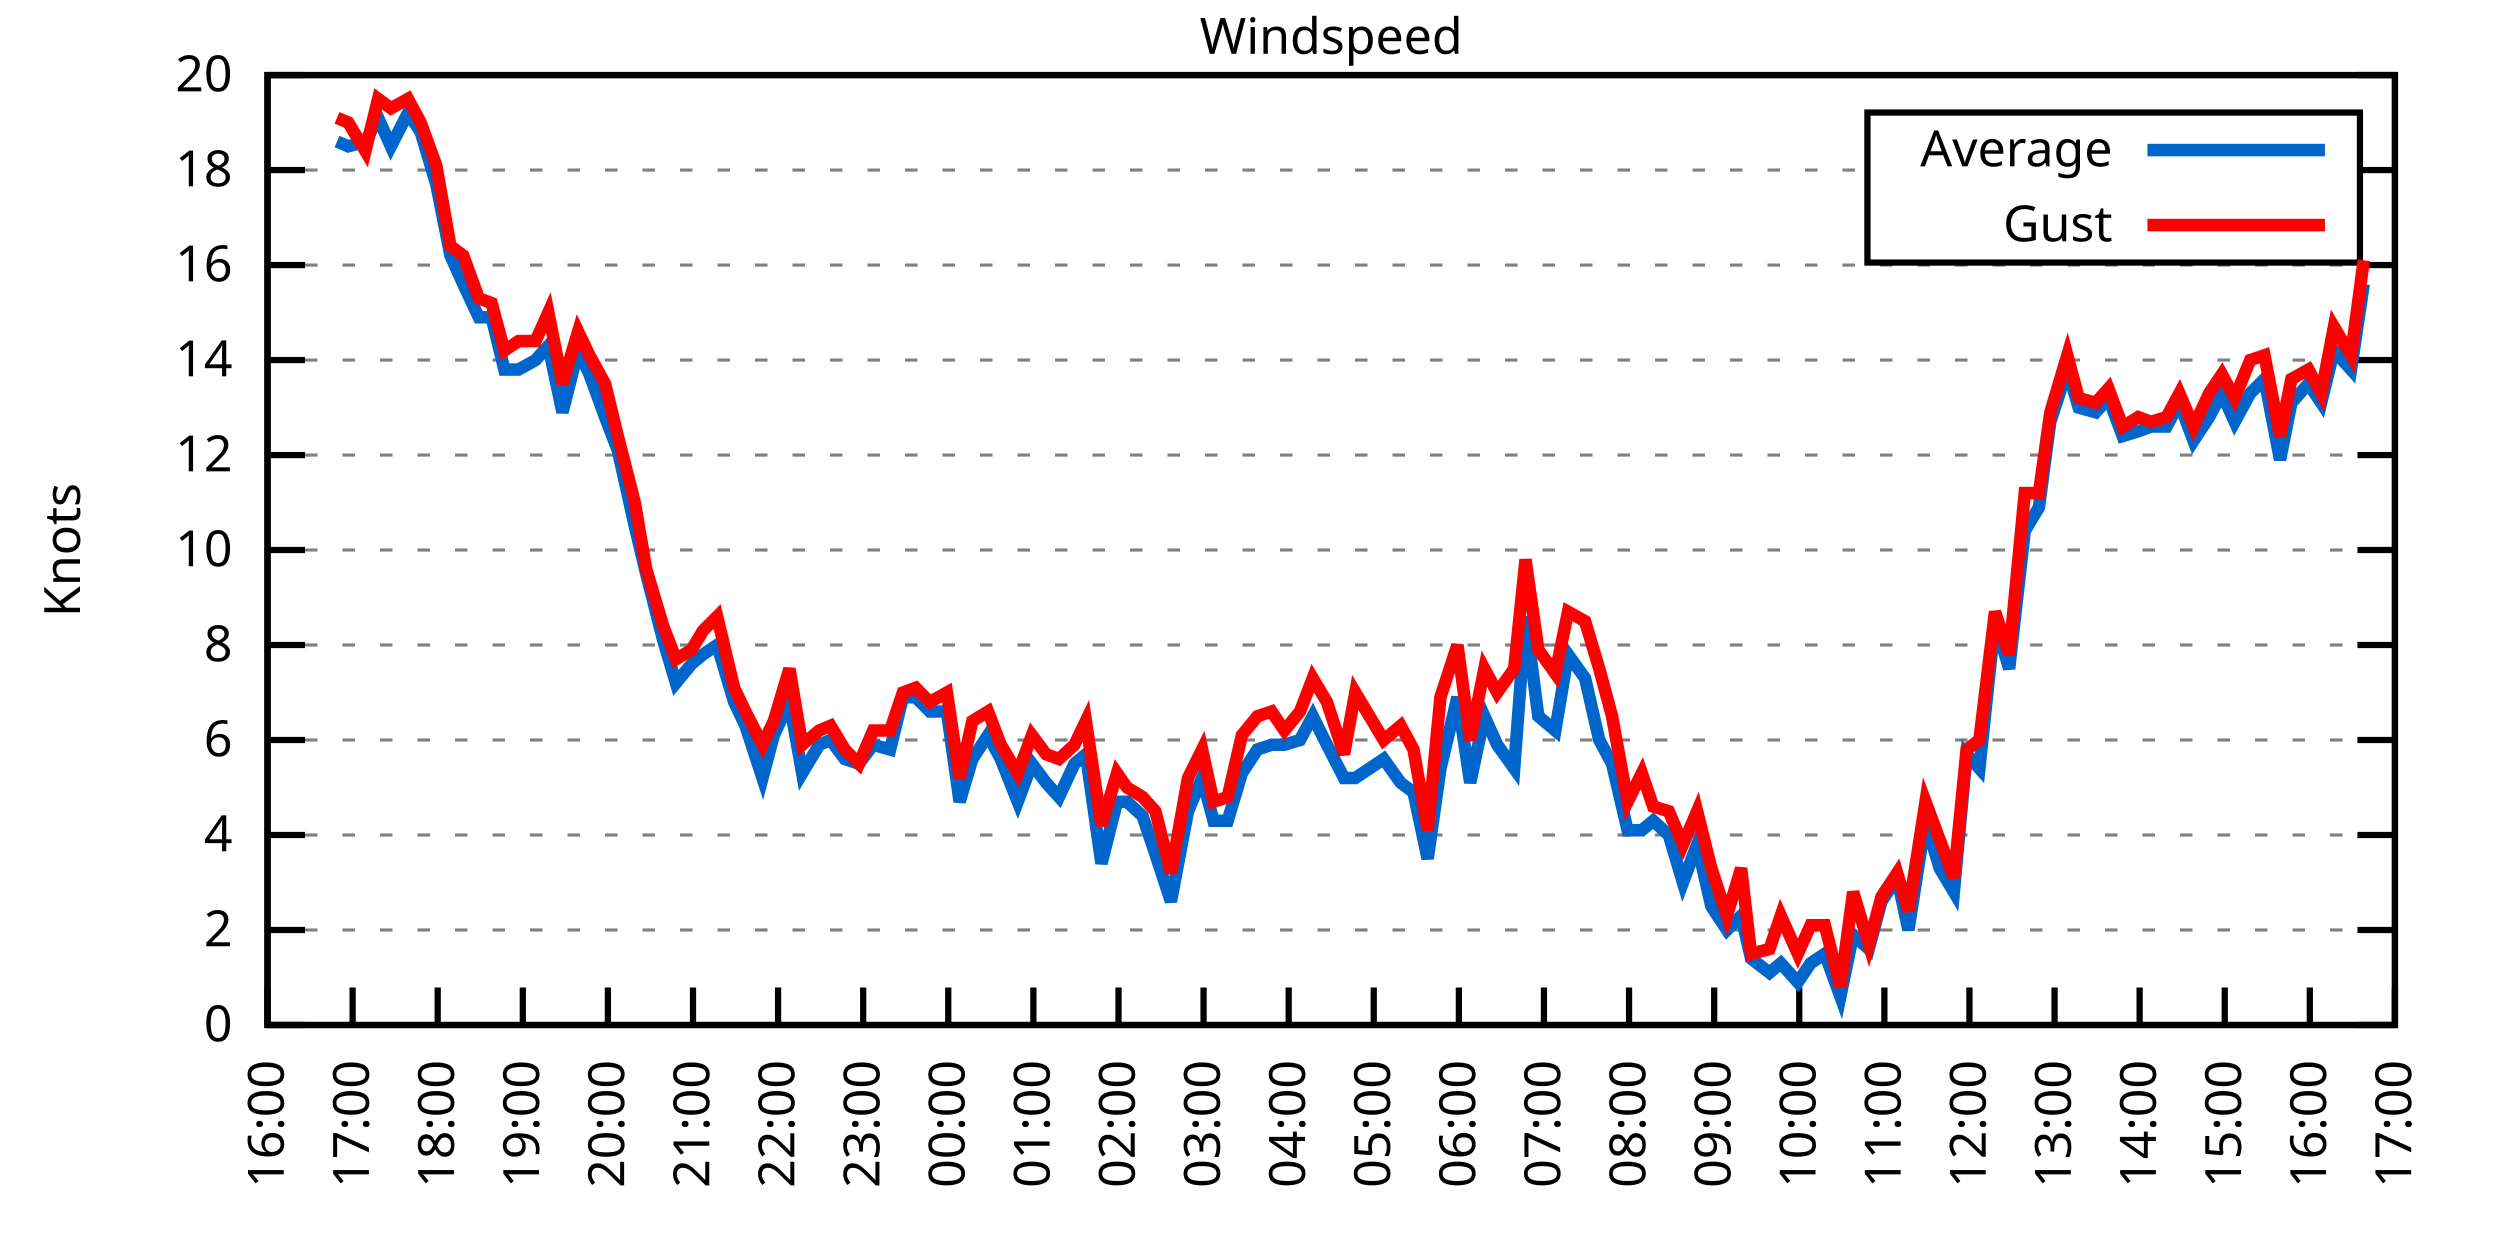
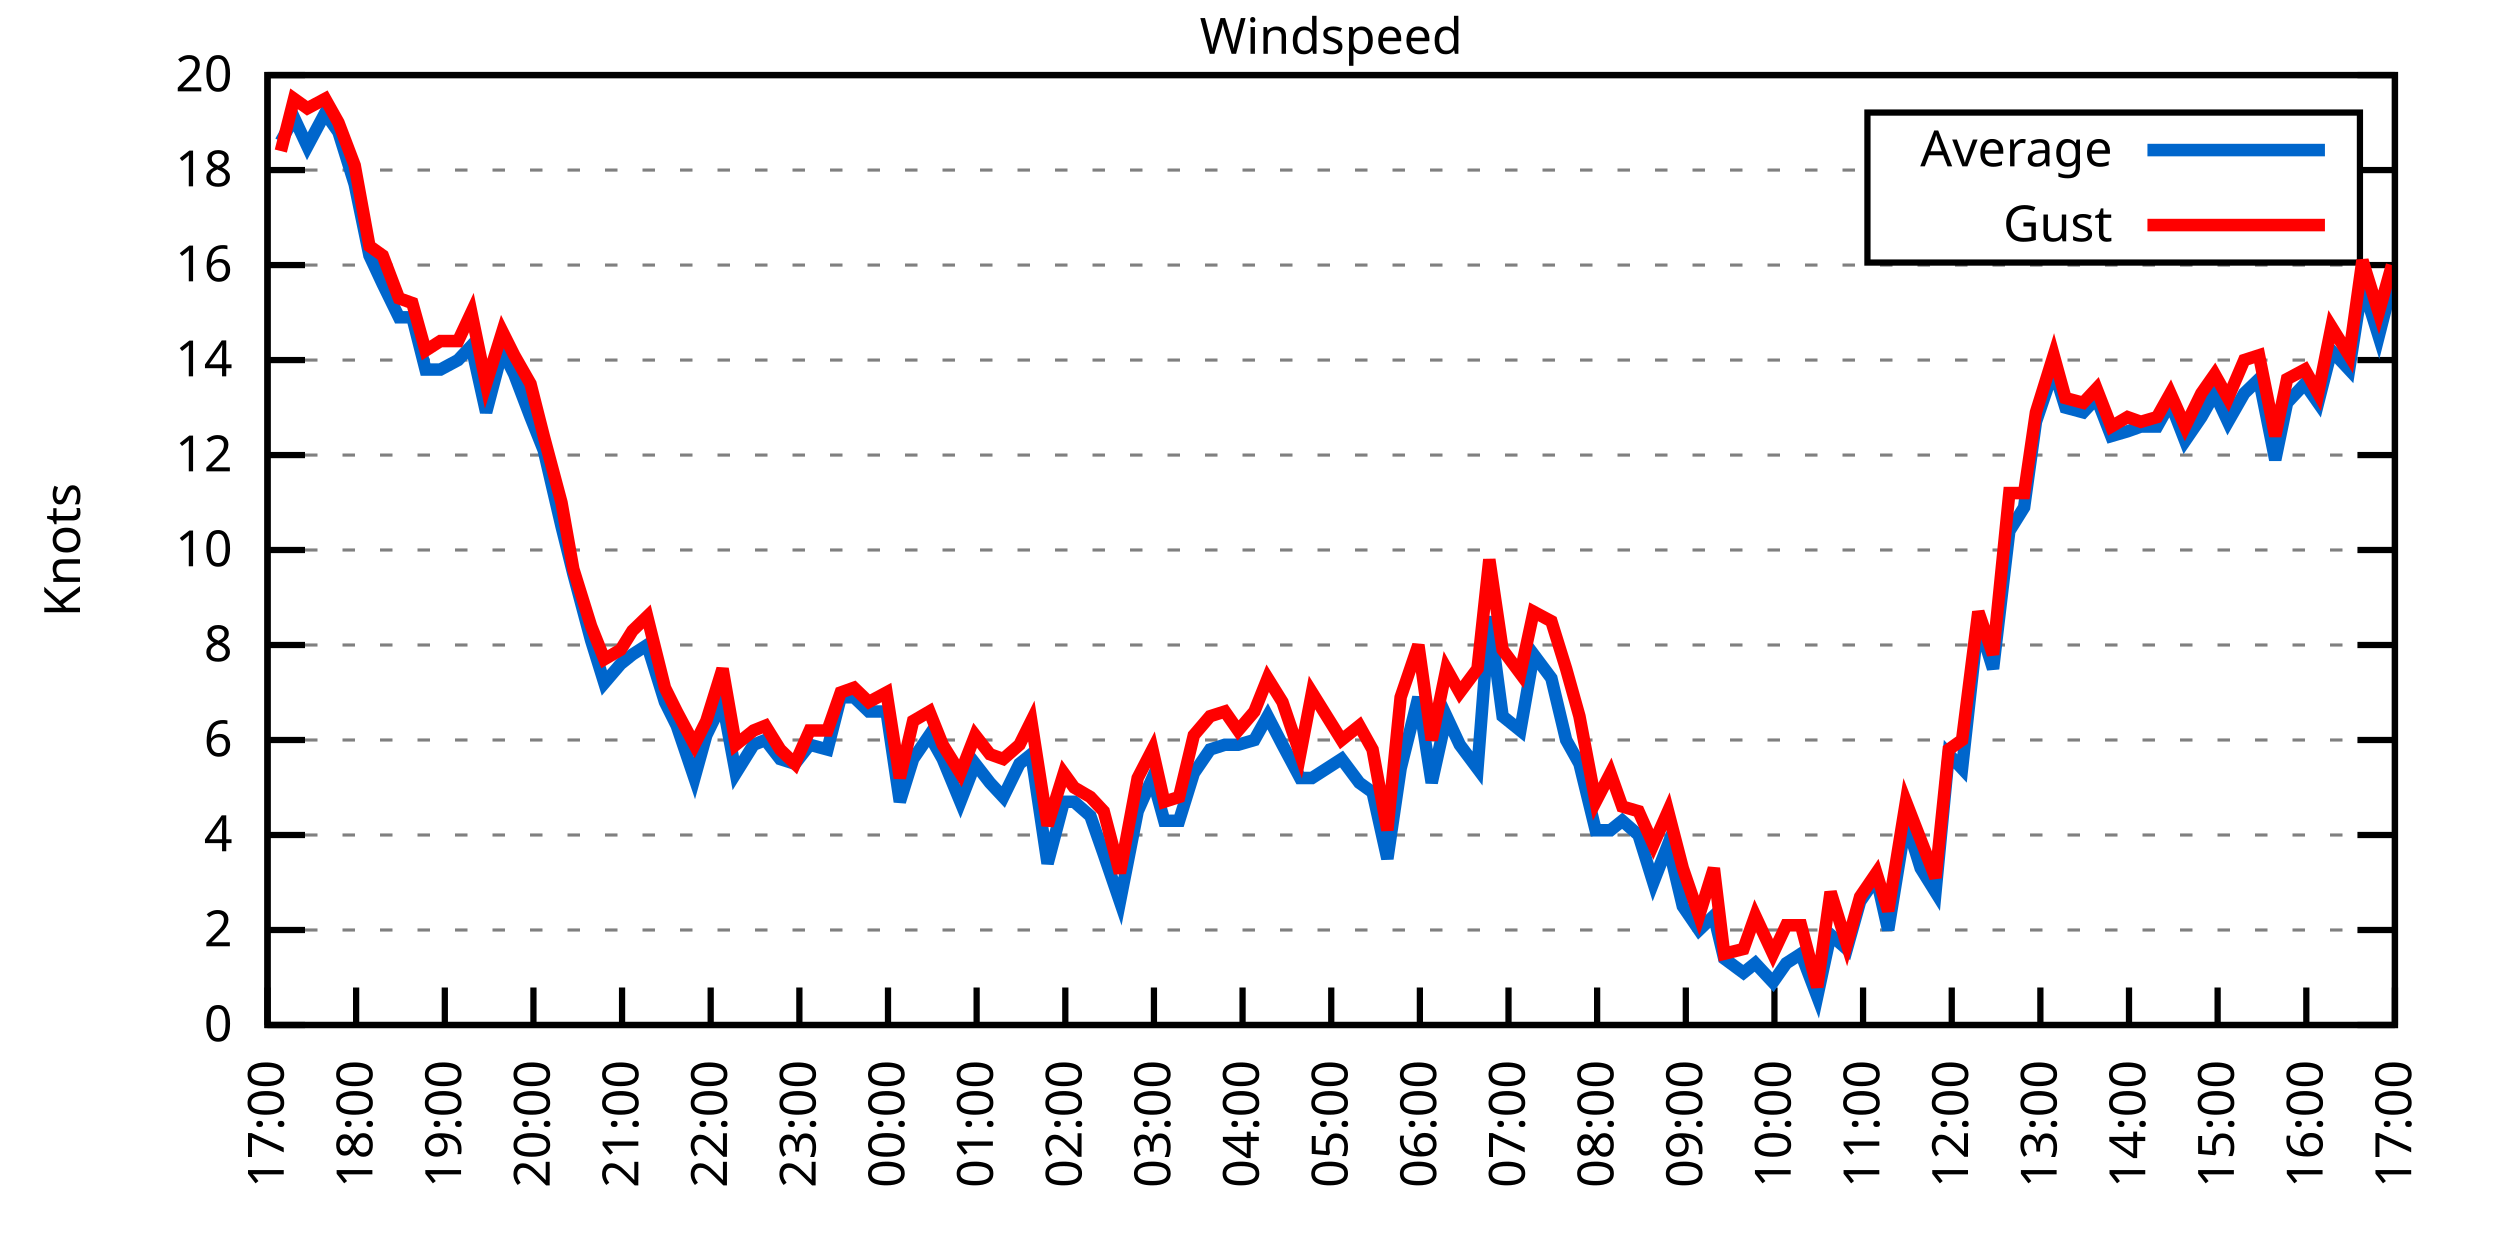
<svg xmlns="http://www.w3.org/2000/svg" xmlns:xlink="http://www.w3.org/1999/xlink" width="400" height="200" viewBox="0 0 400 200">
  <g id="gnuplot_canvas">
    <rect x="0" y="0" width="400" height="200" fill="none" />
    <defs>
      <circle id="gpDot" r="0.5" stroke-width="0.5" stroke="currentColor" />
      <path id="gpPt0" stroke-width="0.333" stroke="currentColor" d="M-1,0 h2 M0,-1 v2" />
      <path id="gpPt1" stroke-width="0.333" stroke="currentColor" d="M-1,-1 L1,1 M1,-1 L-1,1" />
      <path id="gpPt2" stroke-width="0.333" stroke="currentColor" d="M-1,0 L1,0 M0,-1 L0,1 M-1,-1 L1,1 M-1,1 L1,-1" />
      <rect id="gpPt3" stroke-width="0.333" stroke="currentColor" x="-1" y="-1" width="2" height="2" />
      <rect id="gpPt4" stroke-width="0.333" stroke="currentColor" fill="currentColor" x="-1" y="-1" width="2" height="2" />
      <circle id="gpPt5" stroke-width="0.333" stroke="currentColor" cx="0" cy="0" r="1" />
      <use xlink:href="#gpPt5" id="gpPt6" fill="currentColor" stroke="none" />
      <path id="gpPt7" stroke-width="0.333" stroke="currentColor" d="M0,-1.33 L-1.33,0.67 L1.33,0.67 z" />
      <use xlink:href="#gpPt7" id="gpPt8" fill="currentColor" stroke="none" />
      <use xlink:href="#gpPt7" id="gpPt9" stroke="currentColor" transform="rotate(180)" />
      <use xlink:href="#gpPt9" id="gpPt10" fill="currentColor" stroke="none" />
      <use xlink:href="#gpPt3" id="gpPt11" stroke="currentColor" transform="rotate(45)" />
      <use xlink:href="#gpPt11" id="gpPt12" fill="currentColor" stroke="none" />
      <path id="gpPt13" stroke-width="0.333" stroke="currentColor" d="M0,1.330 L1.265,0.411 L0.782,-1.067 L-0.782,-1.076 L-1.265,0.411 z" />
      <use xlink:href="#gpPt13" id="gpPt14" fill="currentColor" stroke="none" />
      <filter id="textbox" filterUnits="objectBoundingBox" x="0" y="0" height="1" width="1">
        <feFlood flood-color="white" flood-opacity="1" result="bgnd" />
        <feComposite in="SourceGraphic" in2="bgnd" operator="atop" />
      </filter>
      <filter id="greybox" filterUnits="objectBoundingBox" x="0" y="0" height="1" width="1">
        <feFlood flood-color="lightgrey" flood-opacity="1" result="grey" />
        <feComposite in="SourceGraphic" in2="grey" operator="atop" />
      </filter>
    </defs>
    <g fill="none" color="white" stroke="currentColor" stroke-width="1.00" stroke-linecap="butt" stroke-linejoin="miter">
</g>
    <g fill="none" color="black" stroke="currentColor" stroke-width="1.00" stroke-linecap="butt" stroke-linejoin="miter">
      <g stroke="none" shape-rendering="crispEdges">
        <polygon fill="rgb(255, 255, 255)" points="42.80,164.00 383.18,164.00 383.18,12.02 42.80,12.02 " />
      </g>
    </g>
    <g fill="none" color="black" stroke="currentColor" stroke-width="1.00" stroke-linecap="butt" stroke-linejoin="miter">
</g>
    <g fill="none" color="black" stroke="black" stroke-width="0.50" stroke-linecap="butt" stroke-linejoin="miter">
</g>
    <g fill="none" color="gray" stroke="currentColor" stroke-width="0.50" stroke-linecap="butt" stroke-linejoin="miter">
      <path stroke="gray" stroke-dasharray="2,4" class="gridline" d="M42.80,164.00 L383.19,164.00  " />
    </g>
    <g fill="none" color="gray" stroke="gray" stroke-width="1.00" stroke-linecap="butt" stroke-linejoin="miter">
</g>
    <g fill="none" color="black" stroke="currentColor" stroke-width="1.00" stroke-linecap="butt" stroke-linejoin="miter">
      <path stroke="black" d="M42.80,164.00 L48.80,164.00 M383.19,164.00 L377.19,164.00  " />
      <g transform="translate(37.20,166.60)" stroke="none" fill="black" font-family="Sans" font-size="8.00" text-anchor="end">
        <text>
          <tspan font-family="Sans"> 0</tspan>
        </text>
      </g>
    </g>
    <g fill="none" color="black" stroke="currentColor" stroke-width="1.00" stroke-linecap="butt" stroke-linejoin="miter">
</g>
    <g fill="none" color="black" stroke="black" stroke-width="0.50" stroke-linecap="butt" stroke-linejoin="miter">
</g>
    <g fill="none" color="gray" stroke="currentColor" stroke-width="0.50" stroke-linecap="butt" stroke-linejoin="miter">
      <path stroke="gray" stroke-dasharray="2,4" class="gridline" d="M42.80,148.80 L383.19,148.80  " />
    </g>
    <g fill="none" color="gray" stroke="gray" stroke-width="1.00" stroke-linecap="butt" stroke-linejoin="miter">
</g>
    <g fill="none" color="black" stroke="currentColor" stroke-width="1.00" stroke-linecap="butt" stroke-linejoin="miter">
      <path stroke="black" d="M42.80,148.80 L48.80,148.80 M383.19,148.80 L377.19,148.80  " />
      <g transform="translate(37.20,151.40)" stroke="none" fill="black" font-family="Sans" font-size="8.00" text-anchor="end">
        <text>
          <tspan font-family="Sans"> 2</tspan>
        </text>
      </g>
    </g>
    <g fill="none" color="black" stroke="currentColor" stroke-width="1.00" stroke-linecap="butt" stroke-linejoin="miter">
</g>
    <g fill="none" color="black" stroke="black" stroke-width="0.50" stroke-linecap="butt" stroke-linejoin="miter">
</g>
    <g fill="none" color="gray" stroke="currentColor" stroke-width="0.50" stroke-linecap="butt" stroke-linejoin="miter">
      <path stroke="gray" stroke-dasharray="2,4" class="gridline" d="M42.80,133.60 L383.19,133.60  " />
    </g>
    <g fill="none" color="gray" stroke="gray" stroke-width="1.00" stroke-linecap="butt" stroke-linejoin="miter">
</g>
    <g fill="none" color="black" stroke="currentColor" stroke-width="1.00" stroke-linecap="butt" stroke-linejoin="miter">
      <path stroke="black" d="M42.80,133.60 L48.80,133.60 M383.19,133.60 L377.19,133.60  " />
      <g transform="translate(37.20,136.20)" stroke="none" fill="black" font-family="Sans" font-size="8.00" text-anchor="end">
        <text>
          <tspan font-family="Sans"> 4</tspan>
        </text>
      </g>
    </g>
    <g fill="none" color="black" stroke="currentColor" stroke-width="1.00" stroke-linecap="butt" stroke-linejoin="miter">
</g>
    <g fill="none" color="black" stroke="black" stroke-width="0.50" stroke-linecap="butt" stroke-linejoin="miter">
</g>
    <g fill="none" color="gray" stroke="currentColor" stroke-width="0.50" stroke-linecap="butt" stroke-linejoin="miter">
      <path stroke="gray" stroke-dasharray="2,4" class="gridline" d="M42.80,118.40 L383.19,118.40  " />
    </g>
    <g fill="none" color="gray" stroke="gray" stroke-width="1.00" stroke-linecap="butt" stroke-linejoin="miter">
</g>
    <g fill="none" color="black" stroke="currentColor" stroke-width="1.00" stroke-linecap="butt" stroke-linejoin="miter">
      <path stroke="black" d="M42.80,118.40 L48.80,118.40 M383.19,118.40 L377.19,118.40  " />
      <g transform="translate(37.20,121.00)" stroke="none" fill="black" font-family="Sans" font-size="8.00" text-anchor="end">
        <text>
          <tspan font-family="Sans"> 6</tspan>
        </text>
      </g>
    </g>
    <g fill="none" color="black" stroke="currentColor" stroke-width="1.00" stroke-linecap="butt" stroke-linejoin="miter">
</g>
    <g fill="none" color="black" stroke="black" stroke-width="0.50" stroke-linecap="butt" stroke-linejoin="miter">
</g>
    <g fill="none" color="gray" stroke="currentColor" stroke-width="0.50" stroke-linecap="butt" stroke-linejoin="miter">
      <path stroke="gray" stroke-dasharray="2,4" class="gridline" d="M42.80,103.20 L383.19,103.20  " />
    </g>
    <g fill="none" color="gray" stroke="gray" stroke-width="1.00" stroke-linecap="butt" stroke-linejoin="miter">
</g>
    <g fill="none" color="black" stroke="currentColor" stroke-width="1.00" stroke-linecap="butt" stroke-linejoin="miter">
      <path stroke="black" d="M42.80,103.20 L48.80,103.20 M383.19,103.20 L377.19,103.20  " />
      <g transform="translate(37.20,105.80)" stroke="none" fill="black" font-family="Sans" font-size="8.00" text-anchor="end">
        <text>
          <tspan font-family="Sans"> 8</tspan>
        </text>
      </g>
    </g>
    <g fill="none" color="black" stroke="currentColor" stroke-width="1.00" stroke-linecap="butt" stroke-linejoin="miter">
</g>
    <g fill="none" color="black" stroke="black" stroke-width="0.50" stroke-linecap="butt" stroke-linejoin="miter">
</g>
    <g fill="none" color="gray" stroke="currentColor" stroke-width="0.50" stroke-linecap="butt" stroke-linejoin="miter">
      <path stroke="gray" stroke-dasharray="2,4" class="gridline" d="M42.80,88.00 L383.19,88.00  " />
    </g>
    <g fill="none" color="gray" stroke="gray" stroke-width="1.00" stroke-linecap="butt" stroke-linejoin="miter">
</g>
    <g fill="none" color="black" stroke="currentColor" stroke-width="1.00" stroke-linecap="butt" stroke-linejoin="miter">
      <path stroke="black" d="M42.80,88.00 L48.80,88.00 M383.19,88.00 L377.19,88.00  " />
      <g transform="translate(37.20,90.60)" stroke="none" fill="black" font-family="Sans" font-size="8.00" text-anchor="end">
        <text>
          <tspan font-family="Sans"> 10</tspan>
        </text>
      </g>
    </g>
    <g fill="none" color="black" stroke="currentColor" stroke-width="1.00" stroke-linecap="butt" stroke-linejoin="miter">
</g>
    <g fill="none" color="black" stroke="black" stroke-width="0.50" stroke-linecap="butt" stroke-linejoin="miter">
</g>
    <g fill="none" color="gray" stroke="currentColor" stroke-width="0.50" stroke-linecap="butt" stroke-linejoin="miter">
      <path stroke="gray" stroke-dasharray="2,4" class="gridline" d="M42.80,72.81 L383.19,72.81  " />
    </g>
    <g fill="none" color="gray" stroke="gray" stroke-width="1.00" stroke-linecap="butt" stroke-linejoin="miter">
</g>
    <g fill="none" color="black" stroke="currentColor" stroke-width="1.00" stroke-linecap="butt" stroke-linejoin="miter">
      <path stroke="black" d="M42.80,72.81 L48.80,72.81 M383.19,72.81 L377.19,72.81  " />
      <g transform="translate(37.20,75.41)" stroke="none" fill="black" font-family="Sans" font-size="8.00" text-anchor="end">
        <text>
          <tspan font-family="Sans"> 12</tspan>
        </text>
      </g>
    </g>
    <g fill="none" color="black" stroke="currentColor" stroke-width="1.00" stroke-linecap="butt" stroke-linejoin="miter">
</g>
    <g fill="none" color="black" stroke="black" stroke-width="0.50" stroke-linecap="butt" stroke-linejoin="miter">
</g>
    <g fill="none" color="gray" stroke="currentColor" stroke-width="0.50" stroke-linecap="butt" stroke-linejoin="miter">
      <path stroke="gray" stroke-dasharray="2,4" class="gridline" d="M42.80,57.61 L383.19,57.61  " />
    </g>
    <g fill="none" color="gray" stroke="gray" stroke-width="1.00" stroke-linecap="butt" stroke-linejoin="miter">
</g>
    <g fill="none" color="black" stroke="currentColor" stroke-width="1.00" stroke-linecap="butt" stroke-linejoin="miter">
      <path stroke="black" d="M42.80,57.61 L48.80,57.61 M383.19,57.61 L377.19,57.61  " />
      <g transform="translate(37.20,60.21)" stroke="none" fill="black" font-family="Sans" font-size="8.00" text-anchor="end">
        <text>
          <tspan font-family="Sans"> 14</tspan>
        </text>
      </g>
    </g>
    <g fill="none" color="black" stroke="currentColor" stroke-width="1.00" stroke-linecap="butt" stroke-linejoin="miter">
</g>
    <g fill="none" color="black" stroke="black" stroke-width="0.50" stroke-linecap="butt" stroke-linejoin="miter">
</g>
    <g fill="none" color="gray" stroke="currentColor" stroke-width="0.50" stroke-linecap="butt" stroke-linejoin="miter">
      <path stroke="gray" stroke-dasharray="2,4" class="gridline" d="M42.80,42.41 L383.19,42.41  " />
    </g>
    <g fill="none" color="gray" stroke="gray" stroke-width="1.00" stroke-linecap="butt" stroke-linejoin="miter">
</g>
    <g fill="none" color="black" stroke="currentColor" stroke-width="1.00" stroke-linecap="butt" stroke-linejoin="miter">
      <path stroke="black" d="M42.80,42.41 L48.80,42.41 M383.19,42.41 L377.19,42.41  " />
      <g transform="translate(37.20,45.01)" stroke="none" fill="black" font-family="Sans" font-size="8.00" text-anchor="end">
        <text>
          <tspan font-family="Sans"> 16</tspan>
        </text>
      </g>
    </g>
    <g fill="none" color="black" stroke="currentColor" stroke-width="1.00" stroke-linecap="butt" stroke-linejoin="miter">
</g>
    <g fill="none" color="black" stroke="black" stroke-width="0.50" stroke-linecap="butt" stroke-linejoin="miter">
</g>
    <g fill="none" color="gray" stroke="currentColor" stroke-width="0.50" stroke-linecap="butt" stroke-linejoin="miter">
      <path stroke="gray" stroke-dasharray="2,4" class="gridline" d="M42.80,27.21 L298.79,27.21 M377.59,27.21 L383.19,27.21  " />
    </g>
    <g fill="none" color="gray" stroke="gray" stroke-width="1.00" stroke-linecap="butt" stroke-linejoin="miter">
</g>
    <g fill="none" color="black" stroke="currentColor" stroke-width="1.00" stroke-linecap="butt" stroke-linejoin="miter">
      <path stroke="black" d="M42.80,27.21 L48.80,27.21 M383.19,27.21 L377.19,27.21  " />
      <g transform="translate(37.20,29.81)" stroke="none" fill="black" font-family="Sans" font-size="8.00" text-anchor="end">
        <text>
          <tspan font-family="Sans"> 18</tspan>
        </text>
      </g>
    </g>
    <g fill="none" color="black" stroke="currentColor" stroke-width="1.00" stroke-linecap="butt" stroke-linejoin="miter">
</g>
    <g fill="none" color="black" stroke="black" stroke-width="0.50" stroke-linecap="butt" stroke-linejoin="miter">
</g>
    <g fill="none" color="gray" stroke="currentColor" stroke-width="0.50" stroke-linecap="butt" stroke-linejoin="miter">
      <path stroke="gray" stroke-dasharray="2,4" class="gridline" d="M42.80,12.01 L383.19,12.01  " />
    </g>
    <g fill="none" color="gray" stroke="gray" stroke-width="1.00" stroke-linecap="butt" stroke-linejoin="miter">
</g>
    <g fill="none" color="black" stroke="currentColor" stroke-width="1.00" stroke-linecap="butt" stroke-linejoin="miter">
      <path stroke="black" d="M42.80,12.01 L48.80,12.01 M383.19,12.01 L377.19,12.01  " />
      <g transform="translate(37.20,14.61)" stroke="none" fill="black" font-family="Sans" font-size="8.00" text-anchor="end">
        <text>
          <tspan font-family="Sans"> 20</tspan>
        </text>
      </g>
    </g>
    <g fill="none" color="black" stroke="currentColor" stroke-width="1.00" stroke-linecap="butt" stroke-linejoin="miter">
      <path stroke="black" d="M42.80,164.00 L42.80,158.00  " />
      <g transform="translate(45.40,169.60) rotate(270.00)" stroke="none" fill="black" font-family="Sans" font-size="8.00" text-anchor="end">
        <text>
-           <tspan font-family="Sans">16:00</tspan>
-         </text>
-       </g>
-     </g>
-     <g fill="none" color="black" stroke="currentColor" stroke-width="1.00" stroke-linecap="butt" stroke-linejoin="miter">
-       <path stroke="black" d="M56.42,164.00 L56.42,158.00  " />
-       <g transform="translate(59.02,169.60) rotate(270.00)" stroke="none" fill="black" font-family="Sans" font-size="8.00" text-anchor="end">
-         <text>
          <tspan font-family="Sans">17:00</tspan>
        </text>
      </g>
    </g>
    <g fill="none" color="black" stroke="currentColor" stroke-width="1.00" stroke-linecap="butt" stroke-linejoin="miter">
-       <path stroke="black" d="M70.03,164.00 L70.03,158.00  " />
-       <g transform="translate(72.63,169.60) rotate(270.00)" stroke="none" fill="black" font-family="Sans" font-size="8.00" text-anchor="end">
+       <path stroke="black" d="M56.98,164.00 L56.98,158.00  " />
+       <g transform="translate(59.58,169.60) rotate(270.00)" stroke="none" fill="black" font-family="Sans" font-size="8.00" text-anchor="end">
        <text>
          <tspan font-family="Sans">18:00</tspan>
        </text>
      </g>
    </g>
    <g fill="none" color="black" stroke="currentColor" stroke-width="1.00" stroke-linecap="butt" stroke-linejoin="miter">
-       <path stroke="black" d="M83.65,164.00 L83.65,158.00  " />
-       <g transform="translate(86.25,169.60) rotate(270.00)" stroke="none" fill="black" font-family="Sans" font-size="8.00" text-anchor="end">
+       <path stroke="black" d="M71.17,164.00 L71.17,158.00  " />
+       <g transform="translate(73.77,169.60) rotate(270.00)" stroke="none" fill="black" font-family="Sans" font-size="8.00" text-anchor="end">
        <text>
          <tspan font-family="Sans">19:00</tspan>
        </text>
      </g>
    </g>
    <g fill="none" color="black" stroke="currentColor" stroke-width="1.00" stroke-linecap="butt" stroke-linejoin="miter">
-       <path stroke="black" d="M97.26,164.00 L97.26,158.00  " />
-       <g transform="translate(99.86,169.60) rotate(270.00)" stroke="none" fill="black" font-family="Sans" font-size="8.00" text-anchor="end">
+       <path stroke="black" d="M85.35,164.00 L85.35,158.00  " />
+       <g transform="translate(87.95,169.60) rotate(270.00)" stroke="none" fill="black" font-family="Sans" font-size="8.00" text-anchor="end">
        <text>
          <tspan font-family="Sans">20:00</tspan>
        </text>
      </g>
    </g>
    <g fill="none" color="black" stroke="currentColor" stroke-width="1.00" stroke-linecap="butt" stroke-linejoin="miter">
-       <path stroke="black" d="M110.88,164.00 L110.88,158.00  " />
-       <g transform="translate(113.48,169.60) rotate(270.00)" stroke="none" fill="black" font-family="Sans" font-size="8.00" text-anchor="end">
+       <path stroke="black" d="M99.53,164.00 L99.53,158.00  " />
+       <g transform="translate(102.13,169.60) rotate(270.00)" stroke="none" fill="black" font-family="Sans" font-size="8.00" text-anchor="end">
        <text>
          <tspan font-family="Sans">21:00</tspan>
        </text>
      </g>
    </g>
    <g fill="none" color="black" stroke="currentColor" stroke-width="1.00" stroke-linecap="butt" stroke-linejoin="miter">
-       <path stroke="black" d="M124.49,164.00 L124.49,158.00  " />
-       <g transform="translate(127.09,169.60) rotate(270.00)" stroke="none" fill="black" font-family="Sans" font-size="8.00" text-anchor="end">
+       <path stroke="black" d="M113.71,164.00 L113.71,158.00  " />
+       <g transform="translate(116.31,169.60) rotate(270.00)" stroke="none" fill="black" font-family="Sans" font-size="8.00" text-anchor="end">
        <text>
          <tspan font-family="Sans">22:00</tspan>
        </text>
      </g>
    </g>
    <g fill="none" color="black" stroke="currentColor" stroke-width="1.00" stroke-linecap="butt" stroke-linejoin="miter">
-       <path stroke="black" d="M138.11,164.00 L138.11,158.00  " />
-       <g transform="translate(140.71,169.60) rotate(270.00)" stroke="none" fill="black" font-family="Sans" font-size="8.00" text-anchor="end">
+       <path stroke="black" d="M127.90,164.00 L127.90,158.00  " />
+       <g transform="translate(130.50,169.60) rotate(270.00)" stroke="none" fill="black" font-family="Sans" font-size="8.00" text-anchor="end">
        <text>
          <tspan font-family="Sans">23:00</tspan>
        </text>
      </g>
    </g>
    <g fill="none" color="black" stroke="currentColor" stroke-width="1.00" stroke-linecap="butt" stroke-linejoin="miter">
-       <path stroke="black" d="M151.72,164.00 L151.72,158.00  " />
-       <g transform="translate(154.32,169.60) rotate(270.00)" stroke="none" fill="black" font-family="Sans" font-size="8.00" text-anchor="end">
+       <path stroke="black" d="M142.08,164.00 L142.08,158.00  " />
+       <g transform="translate(144.68,169.60) rotate(270.00)" stroke="none" fill="black" font-family="Sans" font-size="8.00" text-anchor="end">
        <text>
          <tspan font-family="Sans">00:00</tspan>
        </text>
      </g>
    </g>
    <g fill="none" color="black" stroke="currentColor" stroke-width="1.00" stroke-linecap="butt" stroke-linejoin="miter">
-       <path stroke="black" d="M165.34,164.00 L165.34,158.00  " />
-       <g transform="translate(167.94,169.60) rotate(270.00)" stroke="none" fill="black" font-family="Sans" font-size="8.00" text-anchor="end">
+       <path stroke="black" d="M156.26,164.00 L156.26,158.00  " />
+       <g transform="translate(158.86,169.60) rotate(270.00)" stroke="none" fill="black" font-family="Sans" font-size="8.00" text-anchor="end">
        <text>
          <tspan font-family="Sans">01:00</tspan>
        </text>
      </g>
    </g>
    <g fill="none" color="black" stroke="currentColor" stroke-width="1.00" stroke-linecap="butt" stroke-linejoin="miter">
-       <path stroke="black" d="M178.96,164.00 L178.96,158.00  " />
-       <g transform="translate(181.56,169.60) rotate(270.00)" stroke="none" fill="black" font-family="Sans" font-size="8.00" text-anchor="end">
+       <path stroke="black" d="M170.45,164.00 L170.45,158.00  " />
+       <g transform="translate(173.05,169.60) rotate(270.00)" stroke="none" fill="black" font-family="Sans" font-size="8.00" text-anchor="end">
        <text>
          <tspan font-family="Sans">02:00</tspan>
        </text>
      </g>
    </g>
    <g fill="none" color="black" stroke="currentColor" stroke-width="1.00" stroke-linecap="butt" stroke-linejoin="miter">
-       <path stroke="black" d="M192.57,164.00 L192.57,158.00  " />
-       <g transform="translate(195.17,169.60) rotate(270.00)" stroke="none" fill="black" font-family="Sans" font-size="8.00" text-anchor="end">
+       <path stroke="black" d="M184.63,164.00 L184.63,158.00  " />
+       <g transform="translate(187.23,169.60) rotate(270.00)" stroke="none" fill="black" font-family="Sans" font-size="8.00" text-anchor="end">
        <text>
          <tspan font-family="Sans">03:00</tspan>
        </text>
      </g>
    </g>
    <g fill="none" color="black" stroke="currentColor" stroke-width="1.00" stroke-linecap="butt" stroke-linejoin="miter">
-       <path stroke="black" d="M206.19,164.00 L206.19,158.00  " />
-       <g transform="translate(208.79,169.60) rotate(270.00)" stroke="none" fill="black" font-family="Sans" font-size="8.00" text-anchor="end">
+       <path stroke="black" d="M198.81,164.00 L198.81,158.00  " />
+       <g transform="translate(201.41,169.60) rotate(270.00)" stroke="none" fill="black" font-family="Sans" font-size="8.00" text-anchor="end">
        <text>
          <tspan font-family="Sans">04:00</tspan>
        </text>
      </g>
    </g>
    <g fill="none" color="black" stroke="currentColor" stroke-width="1.00" stroke-linecap="butt" stroke-linejoin="miter">
-       <path stroke="black" d="M219.80,164.00 L219.80,158.00  " />
-       <g transform="translate(222.40,169.60) rotate(270.00)" stroke="none" fill="black" font-family="Sans" font-size="8.00" text-anchor="end">
+       <path stroke="black" d="M213.00,164.00 L213.00,158.00  " />
+       <g transform="translate(215.60,169.60) rotate(270.00)" stroke="none" fill="black" font-family="Sans" font-size="8.00" text-anchor="end">
        <text>
          <tspan font-family="Sans">05:00</tspan>
        </text>
      </g>
    </g>
    <g fill="none" color="black" stroke="currentColor" stroke-width="1.00" stroke-linecap="butt" stroke-linejoin="miter">
-       <path stroke="black" d="M233.42,164.00 L233.42,158.00  " />
-       <g transform="translate(236.02,169.60) rotate(270.00)" stroke="none" fill="black" font-family="Sans" font-size="8.00" text-anchor="end">
+       <path stroke="black" d="M227.18,164.00 L227.18,158.00  " />
+       <g transform="translate(229.78,169.60) rotate(270.00)" stroke="none" fill="black" font-family="Sans" font-size="8.00" text-anchor="end">
        <text>
          <tspan font-family="Sans">06:00</tspan>
        </text>
      </g>
    </g>
    <g fill="none" color="black" stroke="currentColor" stroke-width="1.00" stroke-linecap="butt" stroke-linejoin="miter">
-       <path stroke="black" d="M247.03,164.00 L247.03,158.00  " />
-       <g transform="translate(249.63,169.60) rotate(270.00)" stroke="none" fill="black" font-family="Sans" font-size="8.00" text-anchor="end">
+       <path stroke="black" d="M241.36,164.00 L241.36,158.00  " />
+       <g transform="translate(243.96,169.60) rotate(270.00)" stroke="none" fill="black" font-family="Sans" font-size="8.00" text-anchor="end">
        <text>
          <tspan font-family="Sans">07:00</tspan>
        </text>
      </g>
    </g>
    <g fill="none" color="black" stroke="currentColor" stroke-width="1.00" stroke-linecap="butt" stroke-linejoin="miter">
-       <path stroke="black" d="M260.65,164.00 L260.65,158.00  " />
-       <g transform="translate(263.25,169.60) rotate(270.00)" stroke="none" fill="black" font-family="Sans" font-size="8.00" text-anchor="end">
+       <path stroke="black" d="M255.54,164.00 L255.54,158.00  " />
+       <g transform="translate(258.14,169.60) rotate(270.00)" stroke="none" fill="black" font-family="Sans" font-size="8.00" text-anchor="end">
        <text>
          <tspan font-family="Sans">08:00</tspan>
        </text>
      </g>
    </g>
    <g fill="none" color="black" stroke="currentColor" stroke-width="1.00" stroke-linecap="butt" stroke-linejoin="miter">
-       <path stroke="black" d="M274.27,164.00 L274.27,158.00  " />
-       <g transform="translate(276.87,169.60) rotate(270.00)" stroke="none" fill="black" font-family="Sans" font-size="8.00" text-anchor="end">
+       <path stroke="black" d="M269.73,164.00 L269.73,158.00  " />
+       <g transform="translate(272.33,169.60) rotate(270.00)" stroke="none" fill="black" font-family="Sans" font-size="8.00" text-anchor="end">
        <text>
          <tspan font-family="Sans">09:00</tspan>
        </text>
      </g>
    </g>
    <g fill="none" color="black" stroke="currentColor" stroke-width="1.00" stroke-linecap="butt" stroke-linejoin="miter">
-       <path stroke="black" d="M287.88,164.00 L287.88,158.00  " />
-       <g transform="translate(290.48,169.60) rotate(270.00)" stroke="none" fill="black" font-family="Sans" font-size="8.00" text-anchor="end">
+       <path stroke="black" d="M283.91,164.00 L283.91,158.00  " />
+       <g transform="translate(286.51,169.60) rotate(270.00)" stroke="none" fill="black" font-family="Sans" font-size="8.00" text-anchor="end">
        <text>
          <tspan font-family="Sans">10:00</tspan>
        </text>
      </g>
    </g>
    <g fill="none" color="black" stroke="currentColor" stroke-width="1.00" stroke-linecap="butt" stroke-linejoin="miter">
-       <path stroke="black" d="M301.50,164.00 L301.50,158.00  " />
-       <g transform="translate(304.10,169.60) rotate(270.00)" stroke="none" fill="black" font-family="Sans" font-size="8.00" text-anchor="end">
+       <path stroke="black" d="M298.09,164.00 L298.09,158.00  " />
+       <g transform="translate(300.69,169.60) rotate(270.00)" stroke="none" fill="black" font-family="Sans" font-size="8.00" text-anchor="end">
        <text>
          <tspan font-family="Sans">11:00</tspan>
        </text>
      </g>
    </g>
    <g fill="none" color="black" stroke="currentColor" stroke-width="1.00" stroke-linecap="butt" stroke-linejoin="miter">
-       <path stroke="black" d="M315.11,164.00 L315.11,158.00  " />
-       <g transform="translate(317.71,169.60) rotate(270.00)" stroke="none" fill="black" font-family="Sans" font-size="8.00" text-anchor="end">
+       <path stroke="black" d="M312.28,164.00 L312.28,158.00  " />
+       <g transform="translate(314.88,169.60) rotate(270.00)" stroke="none" fill="black" font-family="Sans" font-size="8.00" text-anchor="end">
        <text>
          <tspan font-family="Sans">12:00</tspan>
        </text>
      </g>
    </g>
    <g fill="none" color="black" stroke="currentColor" stroke-width="1.00" stroke-linecap="butt" stroke-linejoin="miter">
-       <path stroke="black" d="M328.73,164.00 L328.73,158.00  " />
-       <g transform="translate(331.33,169.60) rotate(270.00)" stroke="none" fill="black" font-family="Sans" font-size="8.00" text-anchor="end">
+       <path stroke="black" d="M326.46,164.00 L326.46,158.00  " />
+       <g transform="translate(329.06,169.60) rotate(270.00)" stroke="none" fill="black" font-family="Sans" font-size="8.00" text-anchor="end">
        <text>
          <tspan font-family="Sans">13:00</tspan>
        </text>
      </g>
    </g>
    <g fill="none" color="black" stroke="currentColor" stroke-width="1.00" stroke-linecap="butt" stroke-linejoin="miter">
-       <path stroke="black" d="M342.34,164.00 L342.34,158.00  " />
-       <g transform="translate(344.94,169.60) rotate(270.00)" stroke="none" fill="black" font-family="Sans" font-size="8.00" text-anchor="end">
+       <path stroke="black" d="M340.64,164.00 L340.64,158.00  " />
+       <g transform="translate(343.24,169.60) rotate(270.00)" stroke="none" fill="black" font-family="Sans" font-size="8.00" text-anchor="end">
        <text>
          <tspan font-family="Sans">14:00</tspan>
        </text>
      </g>
    </g>
    <g fill="none" color="black" stroke="currentColor" stroke-width="1.00" stroke-linecap="butt" stroke-linejoin="miter">
-       <path stroke="black" d="M355.96,164.00 L355.96,158.00  " />
-       <g transform="translate(358.56,169.60) rotate(270.00)" stroke="none" fill="black" font-family="Sans" font-size="8.00" text-anchor="end">
+       <path stroke="black" d="M354.82,164.00 L354.82,158.00  " />
+       <g transform="translate(357.42,169.60) rotate(270.00)" stroke="none" fill="black" font-family="Sans" font-size="8.00" text-anchor="end">
        <text>
          <tspan font-family="Sans">15:00</tspan>
        </text>
      </g>
    </g>
    <g fill="none" color="black" stroke="currentColor" stroke-width="1.00" stroke-linecap="butt" stroke-linejoin="miter">
-       <path stroke="black" d="M369.57,164.00 L369.57,158.00  " />
-       <g transform="translate(372.17,169.60) rotate(270.00)" stroke="none" fill="black" font-family="Sans" font-size="8.00" text-anchor="end">
+       <path stroke="black" d="M369.01,164.00 L369.01,158.00  " />
+       <g transform="translate(371.61,169.60) rotate(270.00)" stroke="none" fill="black" font-family="Sans" font-size="8.00" text-anchor="end">
        <text>
          <tspan font-family="Sans">16:00</tspan>
        </text>
      </g>
    </g>
    <g fill="none" color="black" stroke="currentColor" stroke-width="1.00" stroke-linecap="butt" stroke-linejoin="miter">
      <path stroke="black" d="M383.19,164.00 L383.19,158.00  " />
      <g transform="translate(385.79,169.60) rotate(270.00)" stroke="none" fill="black" font-family="Sans" font-size="8.00" text-anchor="end">
        <text>
          <tspan font-family="Sans">17:00</tspan>
        </text>
      </g>
    </g>
    <g fill="none" color="black" stroke="currentColor" stroke-width="1.00" stroke-linecap="butt" stroke-linejoin="miter">
</g>
    <g fill="none" color="black" stroke="currentColor" stroke-width="1.00" stroke-linecap="butt" stroke-linejoin="miter">
      <path stroke="black" d="M42.80,12.01 L42.80,164.00 L383.19,164.00 L383.19,12.01 L42.80,12.01 Z  " />
    </g>
    <g fill="none" color="black" stroke="currentColor" stroke-width="1.00" stroke-linecap="butt" stroke-linejoin="miter">
</g>
    <g fill="none" color="black" stroke="currentColor" stroke-width="1.00" stroke-linecap="butt" stroke-linejoin="miter">
      <path stroke="black" d="M298.79,42.01 L298.79,18.01 L377.59,18.01 L377.59,42.01 L298.79,42.01 Z  " />
    </g>
    <g id="Windspeed_plot_1">
      <g fill="none" color="white" stroke="black" stroke-width="2.00" stroke-linecap="butt" stroke-linejoin="miter">
</g>
      <g fill="none" color="black" stroke="currentColor" stroke-width="2.00" stroke-linecap="butt" stroke-linejoin="miter">
        <g transform="translate(337.99,26.61)" stroke="none" fill="black" font-family="Sans" font-size="8.00" text-anchor="end">
          <text>
            <tspan font-family="Sans">Average</tspan>
          </text>
        </g>
      </g>
      <g fill="none" color="black" stroke="currentColor" stroke-width="2.00" stroke-linecap="butt" stroke-linejoin="miter">
-         <path stroke="rgb(  0, 102, 204)" d="M343.59,24.01 L371.99,24.01 M53.92,22.65 L55.73,23.41 L58.46,22.65 L60.50,18.85 L62.54,23.41 L65.27,18.09   L67.31,21.13 L69.80,29.49 L72.07,40.89 L74.12,45.45 L76.61,50.77 L78.65,50.77 L80.70,59.13 L82.97,59.13   L85.69,57.61 L87.73,55.33 L90.00,65.97 L92.50,56.09 L94.31,59.89 L96.81,66.73 L98.85,72.05 L101.57,84.21   L103.39,91.80 L106.11,102.44 L108.15,109.28 L110.65,106.24 L112.47,104.72 L114.74,103.20 L117.46,112.32 L119.27,116.12   L122.00,124.48 L123.81,117.64 L126.31,112.32 L128.35,123.72 L131.07,119.16 L132.89,118.40 L135.16,121.44 L137.43,122.20   L139.70,119.16 L142.42,119.92 L144.46,111.56 L146.51,111.56 L148.77,113.84 L151.50,113.84 L153.54,128.28 L155.58,121.44   L158.08,117.64 L160.12,121.44 L162.84,128.28 L165.11,122.20 L167.38,125.24 L169.43,127.52 L171.92,122.20 L173.74,120.68   L176.23,138.16 L178.73,128.28 L180.32,128.28 L182.81,130.56 L184.86,136.64 L187.35,144.24 L190.08,129.80 L192.34,124.48   L194.16,131.32 L196.43,131.32 L198.70,123.72 L201.19,119.92 L203.46,119.16 L205.51,119.16 L208.00,118.40 L210.04,114.60   L212.31,119.16 L215.04,124.48 L216.85,124.48 L221.39,121.44 L224.11,125.24 L226.16,126.76 L228.43,137.40 L230.47,122.96   L233.19,111.56 L235.23,125.24 L237.50,114.60 L239.55,119.16 L242.27,122.96 L244.08,98.64 L246.13,114.60 L248.85,116.88   L250.89,104.72 L253.61,108.52 L255.88,118.40 L257.93,122.20 L260.42,132.84 L262.69,132.84 L264.51,131.32 L267.00,133.60   L269.27,141.20 L271.54,135.12 L273.81,145.00 L276.31,148.80 L278.58,146.52 L280.17,153.36 L283.12,155.64 L284.93,154.12   L287.65,157.16 L289.70,154.12 L291.97,152.60 L294.46,159.44 L296.50,149.56 L299.00,151.84 L301.04,144.24 L303.54,140.44   L305.35,148.80 L308.08,131.32 L310.35,138.92 L312.62,142.72 L314.66,120.68 L316.70,122.96 L319.20,99.40 L321.47,107.00   L323.96,84.97 L326.23,81.17 L328.05,67.49 L330.77,59.13 L332.59,65.21 L335.31,65.97 L337.35,63.69 L339.62,69.77   L342.12,69.01 L344.16,68.25 L346.65,68.25 L348.70,64.45 L350.97,70.53 L353.46,66.73 L355.50,62.93 L357.55,67.49   L360.04,62.93 L362.31,60.65 L364.81,73.57 L366.62,64.45 L369.35,61.41 L371.39,64.45 L373.43,56.09 L376.16,59.13   L378.20,45.45  " />
+         <path stroke="rgb(  0, 102, 204)" d="M343.59,24.01 L371.99,24.01 M44.93,22.65 L47.05,18.85 L49.18,23.41 L52.02,18.09 L54.15,21.13 L56.75,29.49   L59.11,40.89 L61.24,45.45 L63.84,50.77 L65.97,50.77 L68.09,59.13 L70.46,59.13 L73.29,57.61 L75.42,55.33   L77.78,65.97 L80.38,56.09 L82.28,59.89 L84.88,66.73 L87.00,72.05 L89.84,84.21 L91.73,91.80 L94.57,102.44   L96.70,109.28 L99.30,106.24 L101.19,104.72 L103.55,103.20 L106.39,112.32 L108.28,116.12 L111.11,124.48 L113.01,117.64   L115.61,112.32 L117.73,123.72 L120.57,119.16 L122.46,118.40 L124.82,121.44 L127.19,122.20 L129.55,119.16 L132.39,119.92   L134.52,111.56 L136.64,111.56 L139.01,113.84 L141.84,113.84 L143.97,128.28 L146.10,121.44 L148.70,117.64 L150.83,121.44   L153.66,128.28 L156.03,122.20 L158.39,125.24 L160.52,127.52 L163.12,122.20 L165.01,120.68 L167.61,138.16 L170.21,128.28   L171.86,128.28 L174.46,130.56 L176.59,136.64 L179.19,144.24 L182.03,129.80 L184.39,124.48 L186.28,131.32 L188.65,131.32   L191.01,123.72 L193.61,119.92 L195.98,119.16 L198.10,119.16 L200.70,118.40 L202.83,114.60 L205.19,119.16 L208.03,124.48   L209.92,124.48 L214.65,121.44 L217.49,125.24 L219.61,126.76 L221.98,137.40 L224.10,122.96 L226.94,111.56 L229.07,125.24   L231.43,114.60 L233.56,119.16 L236.40,122.96 L238.29,98.64 L240.42,114.60 L243.25,116.88 L245.38,104.72 L248.22,108.52   L250.58,118.40 L252.71,122.20 L255.31,132.84 L257.67,132.84 L259.56,131.32 L262.16,133.60 L264.53,141.20 L266.89,135.12   L269.25,145.00 L271.85,148.80 L274.22,146.52 L275.87,153.36 L278.95,155.64 L280.84,154.12 L283.67,157.16 L285.80,154.12   L288.16,152.60 L290.76,159.44 L292.89,149.56 L295.49,151.84 L297.62,144.24 L300.22,140.44 L302.11,148.80 L304.95,131.32   L307.31,138.92 L309.68,142.72 L311.80,120.68 L313.93,122.96 L316.53,99.40 L318.89,107.00 L321.49,84.97 L323.86,81.17   L325.75,67.49 L328.59,59.13 L330.48,65.21 L333.31,65.97 L335.44,63.69 L337.80,69.77 L340.40,69.01 L342.53,68.25   L345.13,68.25 L347.26,64.45 L349.62,70.53 L352.22,66.73 L354.35,62.93 L356.48,67.49 L359.08,62.93 L361.44,60.65   L364.04,73.57 L365.93,64.45 L368.77,61.41 L370.90,64.45 L373.03,56.09 L375.86,59.13 L377.99,45.45 L380.59,53.81   L382.72,45.45  " />
      </g>
    </g>
    <g id="Windspeed_plot_2">
      <g fill="none" color="black" stroke="currentColor" stroke-width="2.00" stroke-linecap="butt" stroke-linejoin="miter">
        <g transform="translate(337.99,38.61)" stroke="none" fill="black" font-family="Sans" font-size="8.00" text-anchor="end">
          <text>
            <tspan font-family="Sans">Gust</tspan>
          </text>
        </g>
      </g>
      <g fill="none" color="black" stroke="currentColor" stroke-width="2.00" stroke-linecap="butt" stroke-linejoin="miter">
-         <path stroke="rgb(255,   0,   0)" d="M343.59,36.01 L371.99,36.01 M53.92,18.85 L55.73,19.61 L58.46,24.17 L60.50,15.81 L62.54,17.33 L65.27,15.81   L67.31,19.61 L69.80,26.45 L72.07,39.37 L74.12,40.89 L76.61,47.73 L78.65,48.49 L80.70,56.09 L82.97,54.57   L85.69,54.57 L87.73,50.01 L90.00,61.41 L92.50,53.05 L94.31,56.85 L96.81,61.41 L98.85,69.77 L101.57,80.41   L103.39,91.04 L106.11,100.16 L108.15,105.48 L110.65,103.96 L112.47,100.92 L114.74,98.64 L117.46,110.04 L119.27,113.84   L122.00,119.16 L123.81,115.36 L126.31,107.00 L128.35,119.16 L131.07,116.88 L132.89,116.12 L135.16,119.92 L137.43,122.20   L139.70,116.88 L142.42,116.88 L144.46,110.80 L146.51,110.04 L148.77,112.32 L151.50,110.80 L153.54,124.48 L155.58,115.36   L158.08,113.84 L160.12,119.16 L162.84,123.72 L165.11,117.64 L167.38,120.68 L169.43,121.44 L171.92,119.16 L173.74,115.36   L176.23,132.08 L178.73,123.72 L180.32,126.00 L182.81,127.52 L184.86,129.80 L187.35,139.68 L190.08,124.48 L192.34,119.92   L194.16,128.28 L196.43,127.52 L198.70,117.64 L201.19,114.60 L203.46,113.84 L205.51,116.88 L208.00,113.84 L210.04,108.52   L212.31,112.32 L215.04,120.68 L216.85,110.80 L221.39,118.40 L224.11,116.12 L226.16,119.92 L228.43,132.84 L230.47,111.56   L233.19,103.20 L235.23,118.40 L237.50,107.00 L239.55,110.80 L242.27,107.00 L244.08,89.52 L246.13,103.96 L248.85,107.76   L250.89,97.88 L253.61,99.40 L255.88,107.00 L257.93,114.60 L260.42,128.28 L262.69,123.72 L264.51,129.04 L267.00,129.80   L269.27,135.12 L271.54,129.80 L273.81,138.92 L276.31,146.52 L278.58,138.92 L280.17,152.60 L283.12,151.84 L284.93,146.52   L287.65,152.60 L289.70,148.04 L291.97,148.04 L294.46,157.92 L296.50,142.72 L299.00,151.08 L301.04,143.48 L303.54,139.68   L305.35,145.76 L308.08,128.28 L310.35,134.36 L312.62,140.44 L314.66,119.92 L316.70,118.40 L319.20,97.88 L321.47,104.72   L323.96,78.89 L326.23,78.89 L328.05,65.97 L330.77,56.85 L332.59,63.69 L335.31,64.45 L337.35,62.17 L339.62,68.25   L342.12,66.73 L344.16,67.49 L346.65,66.73 L348.70,62.93 L350.97,68.25 L353.46,62.93 L355.50,59.89 L357.55,63.69   L360.04,57.61 L362.31,56.85 L364.81,69.77 L366.62,60.65 L369.35,59.13 L371.39,62.93 L373.43,52.29 L376.16,56.85   L378.20,41.65  " />
+         <path stroke="rgb(255,   0,   0)" d="M343.59,36.01 L371.99,36.01 M44.93,24.17 L47.05,15.81 L49.18,17.33 L52.02,15.81 L54.15,19.61 L56.75,26.45   L59.11,39.37 L61.24,40.89 L63.84,47.73 L65.97,48.49 L68.09,56.09 L70.46,54.57 L73.29,54.57 L75.42,50.01   L77.78,61.41 L80.38,53.05 L82.28,56.85 L84.88,61.41 L87.00,69.77 L89.84,80.41 L91.73,91.04 L94.57,100.16   L96.70,105.48 L99.30,103.96 L101.19,100.92 L103.55,98.64 L106.39,110.04 L108.28,113.84 L111.11,119.16 L113.01,115.36   L115.61,107.00 L117.73,119.16 L120.57,116.88 L122.46,116.12 L124.82,119.92 L127.19,122.20 L129.55,116.88 L132.39,116.88   L134.52,110.80 L136.64,110.04 L139.01,112.32 L141.84,110.80 L143.97,124.48 L146.10,115.36 L148.70,113.84 L150.83,119.16   L153.66,123.72 L156.03,117.64 L158.39,120.68 L160.52,121.44 L163.12,119.16 L165.01,115.36 L167.61,132.08 L170.21,123.72   L171.86,126.00 L174.46,127.52 L176.59,129.80 L179.19,139.68 L182.03,124.48 L184.39,119.92 L186.28,128.28 L188.65,127.52   L191.01,117.64 L193.61,114.60 L195.98,113.84 L198.10,116.88 L200.70,113.84 L202.83,108.52 L205.19,112.32 L208.03,120.68   L209.92,110.80 L214.65,118.40 L217.49,116.12 L219.61,119.92 L221.98,132.84 L224.10,111.56 L226.94,103.20 L229.07,118.40   L231.43,107.00 L233.56,110.80 L236.40,107.00 L238.29,89.52 L240.42,103.96 L243.25,107.76 L245.38,97.88 L248.22,99.40   L250.58,107.00 L252.71,114.60 L255.31,128.28 L257.67,123.72 L259.56,129.04 L262.16,129.80 L264.53,135.12 L266.89,129.80   L269.25,138.92 L271.85,146.52 L274.22,138.92 L275.87,152.60 L278.95,151.84 L280.84,146.52 L283.67,152.60 L285.80,148.04   L288.16,148.04 L290.76,157.92 L292.89,142.72 L295.49,151.08 L297.62,143.48 L300.22,139.68 L302.11,145.76 L304.95,128.28   L307.31,134.36 L309.68,140.44 L311.80,119.92 L313.93,118.40 L316.53,97.88 L318.89,104.72 L321.49,78.89 L323.86,78.89   L325.75,65.97 L328.59,56.85 L330.48,63.69 L333.31,64.45 L335.44,62.17 L337.80,68.25 L340.40,66.73 L342.53,67.49   L345.13,66.73 L347.26,62.93 L349.62,68.25 L352.22,62.93 L354.35,59.89 L356.48,63.69 L359.08,57.61 L361.44,56.85   L364.04,69.77 L365.93,60.65 L368.77,59.13 L370.90,62.93 L373.03,52.29 L375.86,56.85 L377.99,41.65 L380.59,50.01   L382.72,42.41  " />
      </g>
    </g>
    <g fill="none" color="black" stroke="currentColor" stroke-width="2.00" stroke-linecap="butt" stroke-linejoin="miter">
</g>
    <g fill="none" color="black" stroke="black" stroke-width="1.00" stroke-linecap="butt" stroke-linejoin="miter">
</g>
    <g fill="none" color="black" stroke="currentColor" stroke-width="1.00" stroke-linecap="butt" stroke-linejoin="miter">
      <path stroke="black" d="M42.80,12.01 L42.80,164.00 L383.19,164.00 L383.19,12.01 L42.80,12.01 Z  " />
      <g transform="translate(12.80,88.01) rotate(270.00)" stroke="none" fill="black" font-family="Sans" font-size="8.00" text-anchor="middle">
        <text>
          <tspan font-family="Sans">Knots</tspan>
        </text>
      </g>
    </g>
    <g fill="none" color="black" stroke="currentColor" stroke-width="1.00" stroke-linecap="butt" stroke-linejoin="miter">
</g>
    <g fill="none" color="black" stroke="currentColor" stroke-width="1.00" stroke-linecap="butt" stroke-linejoin="miter">
      <g transform="translate(212.99,8.61)" stroke="none" fill="black" font-family="Sans" font-size="8.00" text-anchor="middle">
        <text>
          <tspan font-family="Sans">Windspeed</tspan>
        </text>
      </g>
    </g>
    <g fill="none" color="black" stroke="currentColor" stroke-width="1.00" stroke-linecap="butt" stroke-linejoin="miter">
</g>
  </g>
</svg>
